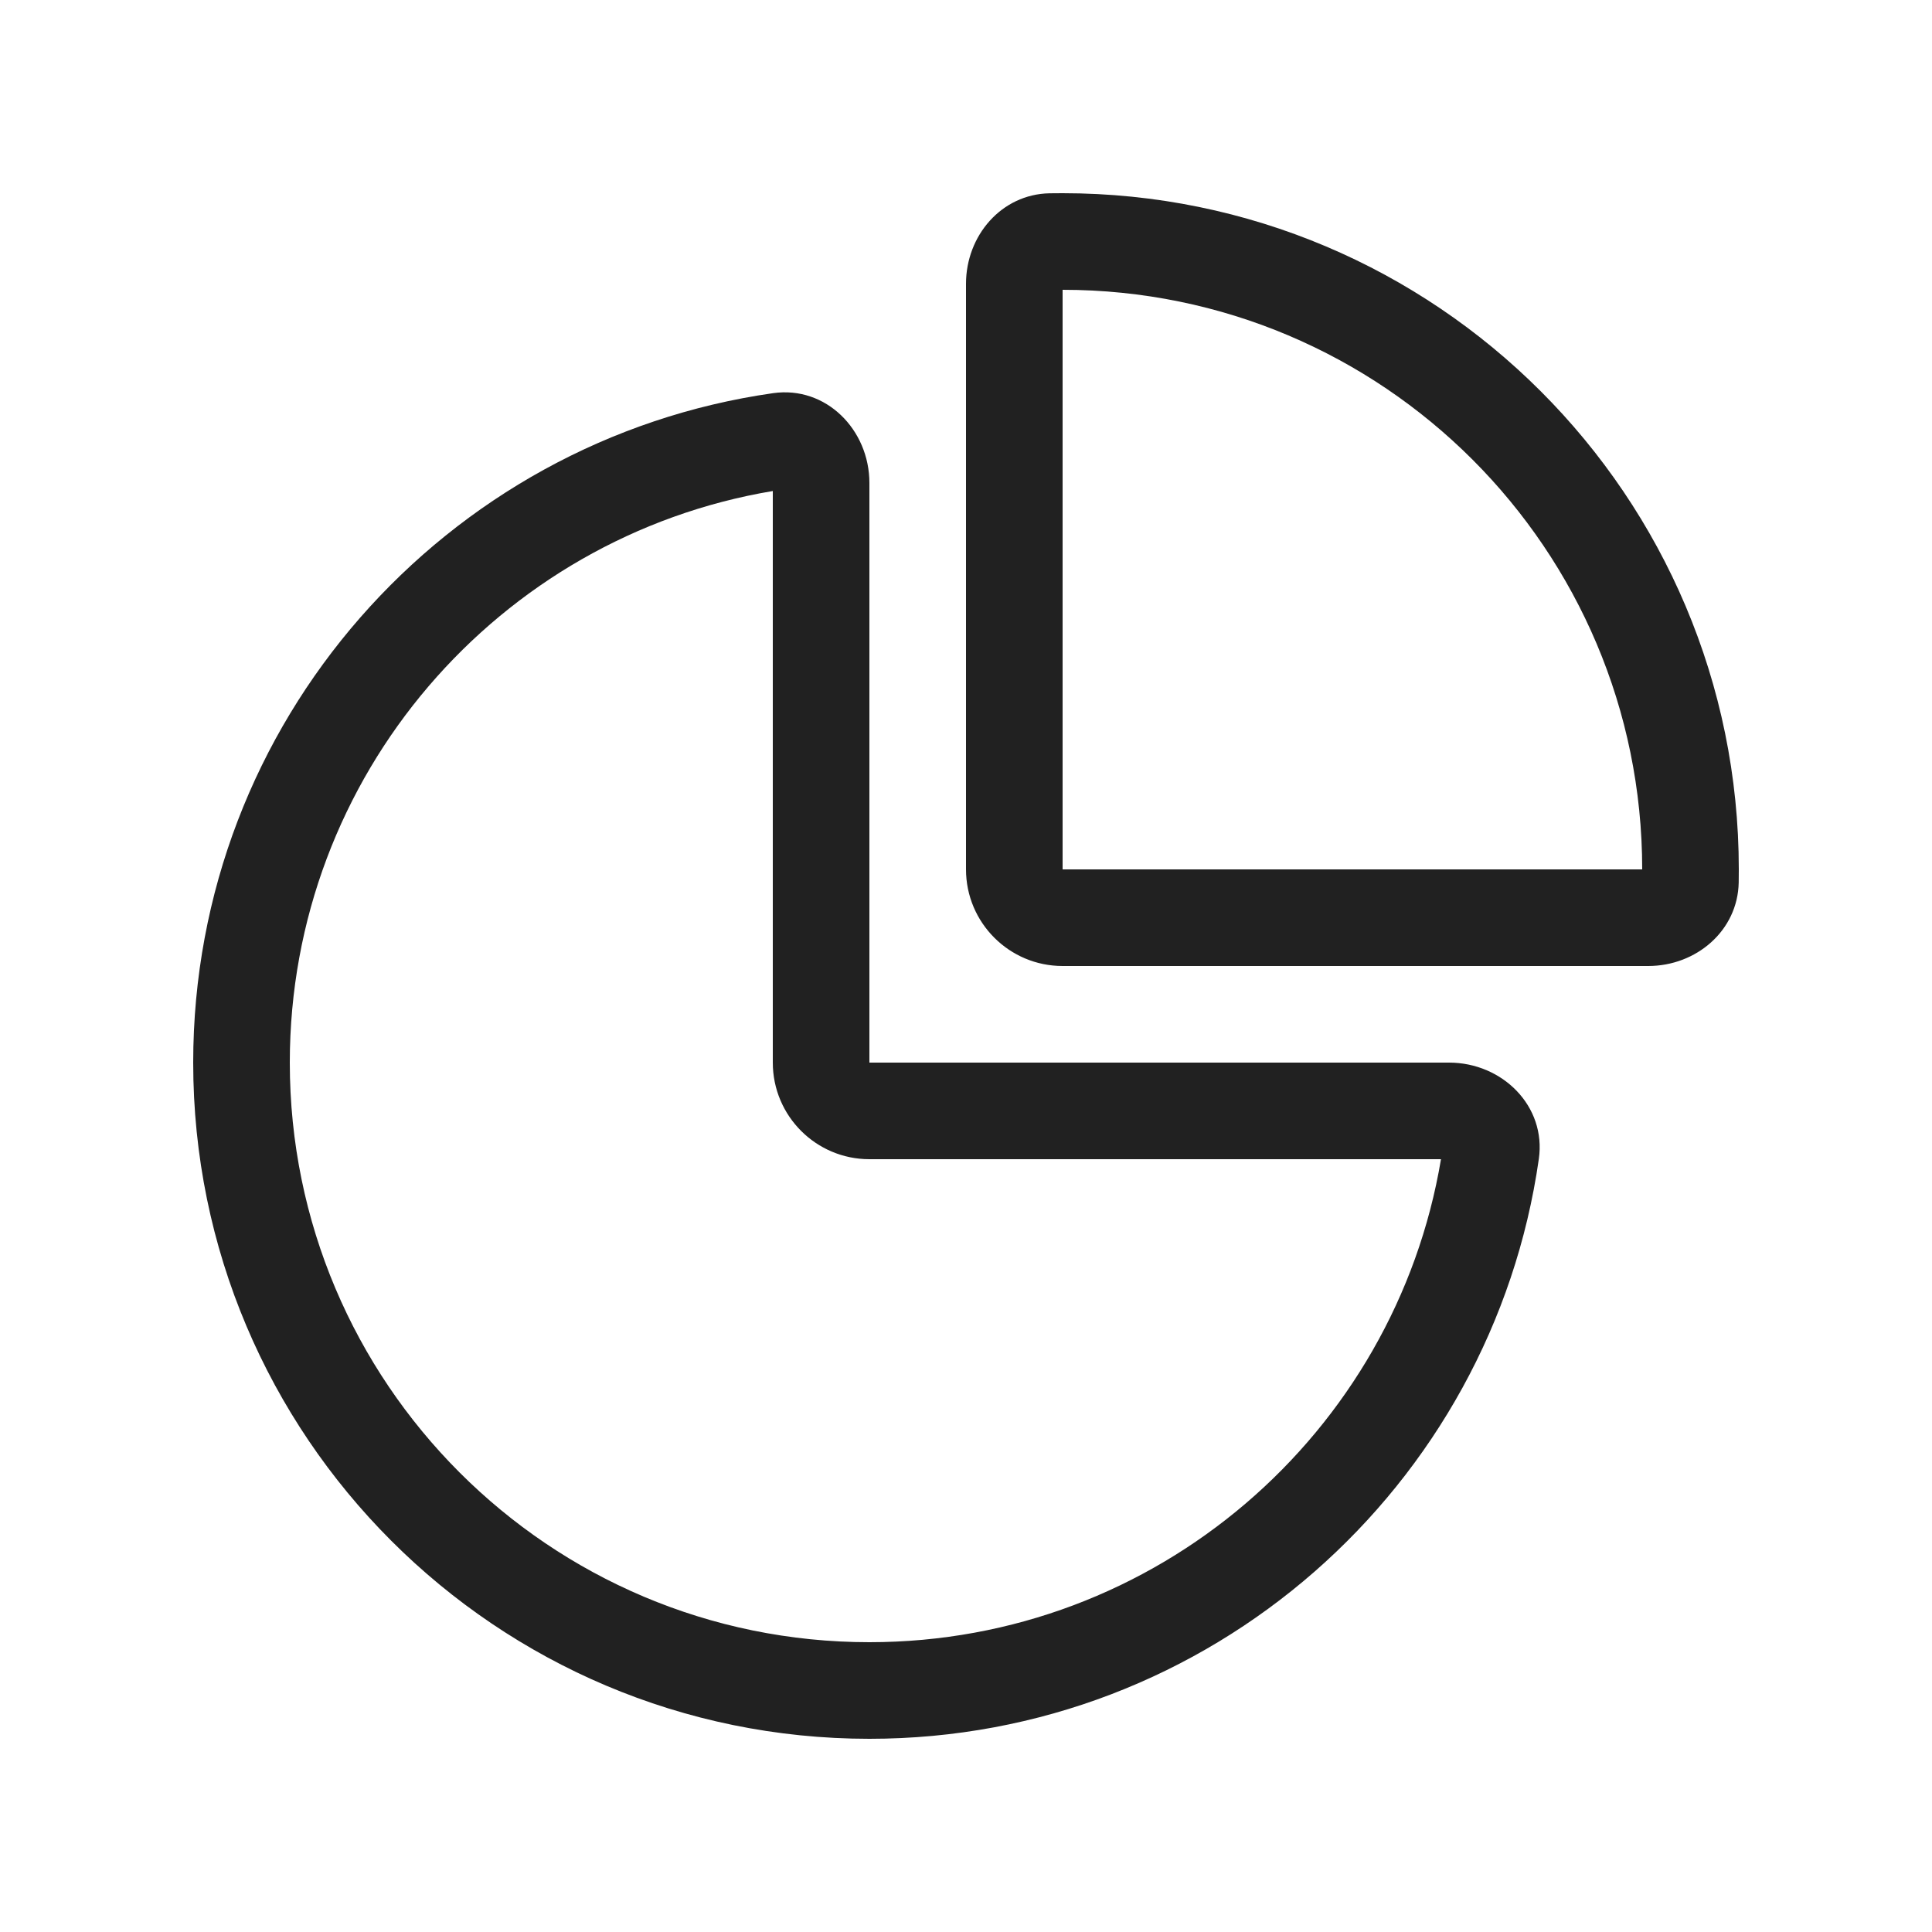
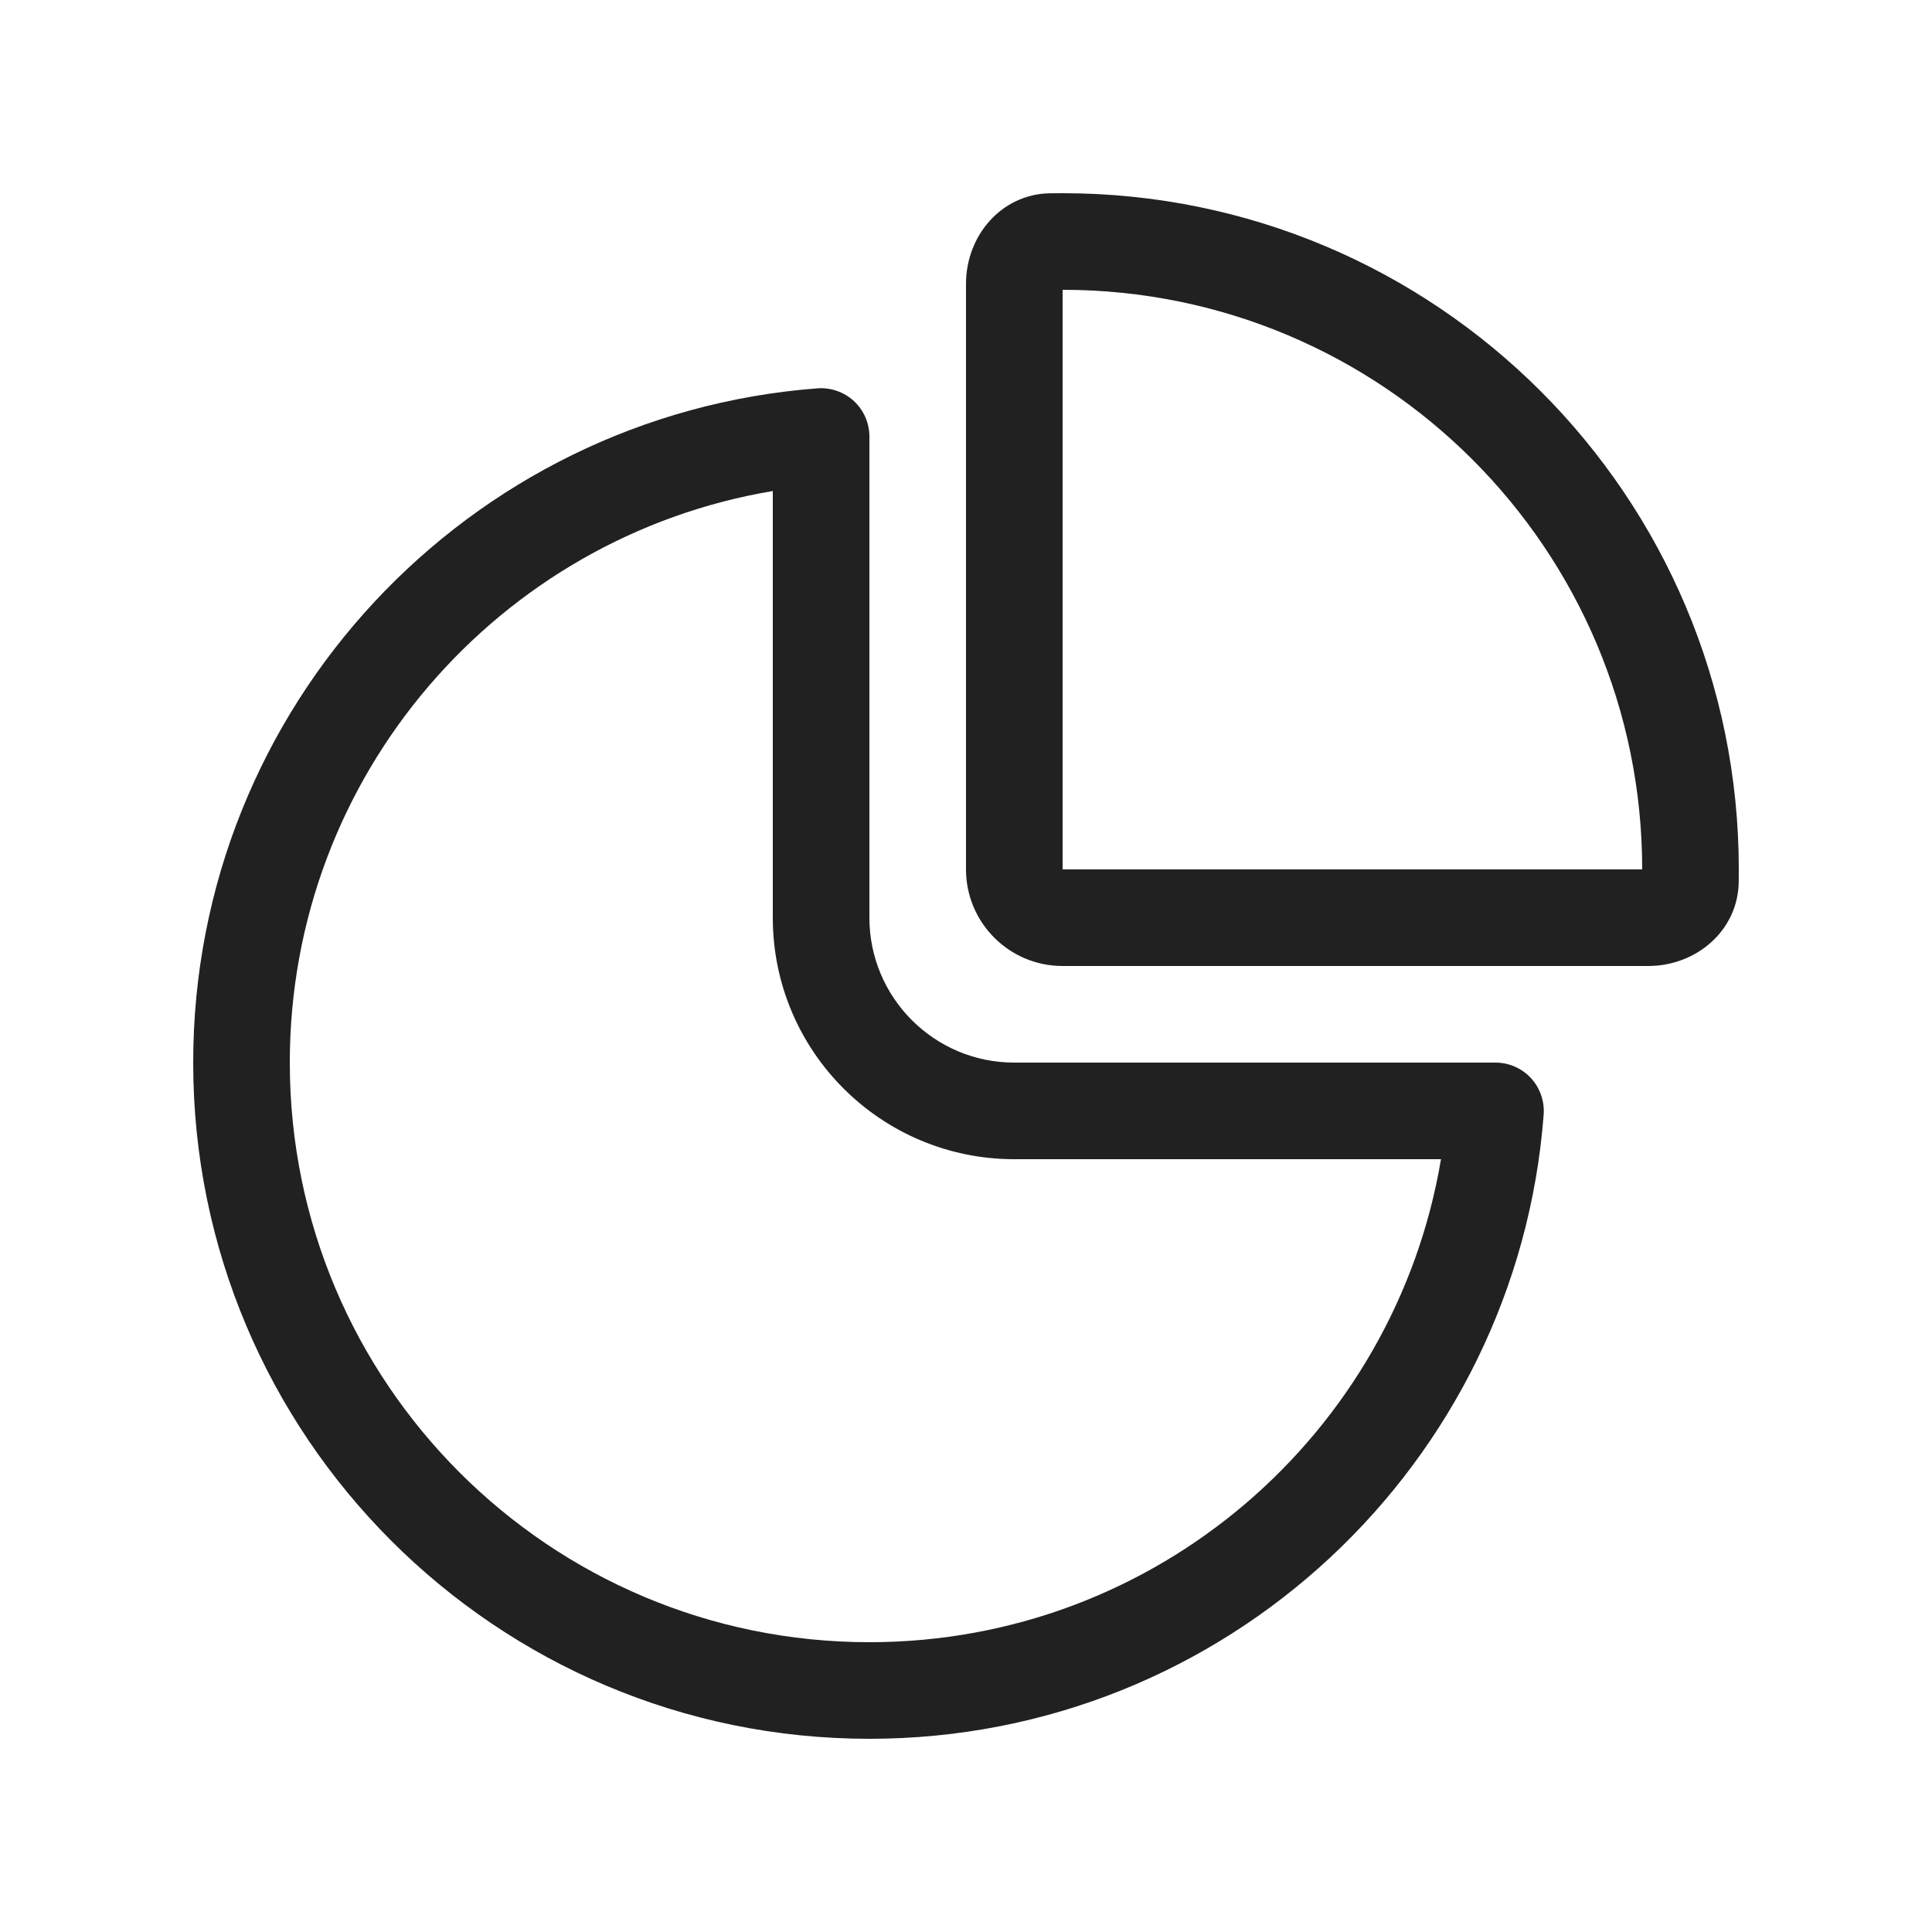
<svg xmlns="http://www.w3.org/2000/svg" width="20" height="20" viewBox="0 0 20 20" fill="none">
-   <path d="M9 12C8.448 12 8 11.552 8 11V5.083C5.163 5.558 3 8.027 3 11C3 14.314 5.686 17 9 17C11.973 17 14.442 14.837 14.917 12H9ZM8.003 4.07C8.55 3.992 9 4.448 9 5V11H15C15.552 11 16.008 11.45 15.93 11.997C15.446 15.391 12.527 18 9 18C5.134 18 2 14.866 2 11C2 7.472 4.609 4.554 8.003 4.07ZM11 9V3C14.314 3 17 5.686 17 9H11ZM17.062 10C17.56 10 17.989 9.634 17.999 9.136C18 9.091 18 9.046 18 9C18 5.134 14.866 2 11 2C10.954 2 10.909 2 10.864 2.001C10.366 2.011 10 2.44 10 2.938V9C10 9.552 10.448 10 11 10H17.062Z" fill="#212121" />
+   <path d="M17.999 9.136C17.989 9.634 17.56 10 17.062 10H11C10.448 10 10 9.552 10 9V2.938C10 2.44 10.366 2.011 10.864 2.001C10.909 2 10.954 2 11 2C14.866 2 18 5.134 18 9C18 9.046 18 9.091 17.999 9.136ZM11 3V9H17C17 5.686 14.314 3 11 3ZM9 4.519C9 4.38 8.942 4.247 8.84 4.152C8.738 4.058 8.601 4.01 8.462 4.02C4.847 4.295 2 7.315 2 11C2 14.866 5.134 18 9 18C12.685 18 15.705 15.153 15.98 11.538C15.99 11.399 15.942 11.262 15.848 11.16C15.753 11.058 15.62 11 15.481 11H10.5C9.672 11 9 10.328 9 9.5V4.519ZM3 11C3 8.027 5.162 5.559 8 5.083V9.5C8 10.881 9.119 12 10.5 12H14.917C14.441 14.838 11.973 17 9 17C5.686 17 3 14.314 3 11Z" fill="#212121" />
</svg>
